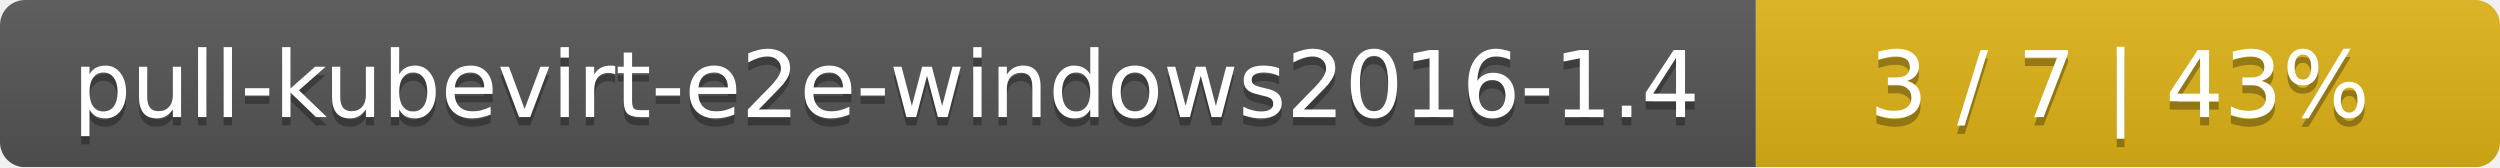
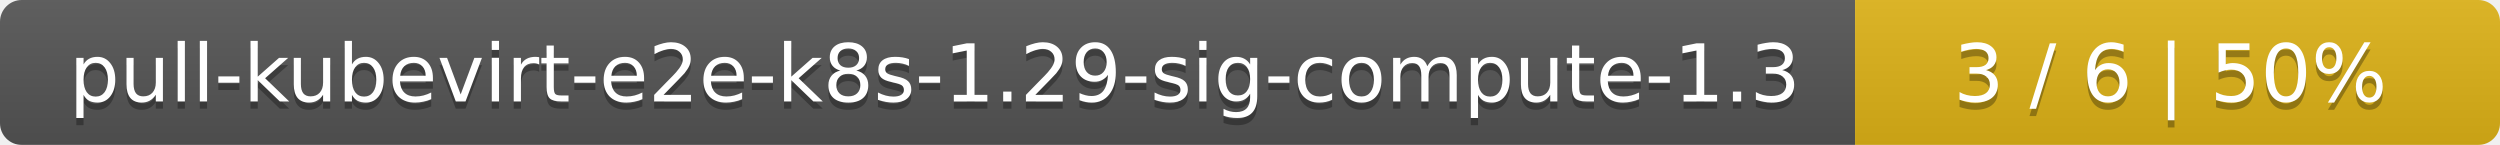
- <svg xmlns="http://www.w3.org/2000/svg" width="299" height="20">
+ <svg xmlns="http://www.w3.org/2000/svg" width="345" height="20">
  <linearGradient id="smooth" x2="0" y2="100%">
    <stop offset="0" stop-color="#bbb" stop-opacity=".1" />
    <stop offset="1" stop-opacity=".1" />
  </linearGradient>
  <mask id="round">
-     <rect width="299" height="20" rx="3" fill="#fff" />
+     <rect width="345" height="20" rx="3" fill="#fff" />
  </mask>
  <g mask="url(#round)">
-     <rect width="210" height="20" fill="#555" />
-     <rect x="210" width="89" height="20" fill="#dfb317" />
-     <rect width="299" height="20" fill="url(#smooth)" />
+     <rect width="256" height="20" fill="#555" />
+     <rect x="256" width="89" height="20" fill="#dfb317" />
+     <rect width="345" height="20" fill="url(#smooth)" />
  </g>
  <g fill="#fff" text-anchor="middle" font-family="DejaVu Sans,Verdana,Geneva,sans-serif" font-size="11">
-     <text x="106" y="15" fill="#010101" fill-opacity=".3">pull-kubevirt-e2e-windows2016-1.4</text>
-     <text x="106" y="14">pull-kubevirt-e2e-windows2016-1.4</text>
-     <text x="253.5" y="15" fill="#010101" fill-opacity=".3">3 / 7    |    43%</text>
-     <text x="253.5" y="14">3 / 7    |    43%</text>
+     <text x="129" y="15" fill="#010101" fill-opacity=".3">pull-kubevirt-e2e-k8s-1.29-sig-compute-1.3</text>
+     <text x="129" y="14">pull-kubevirt-e2e-k8s-1.29-sig-compute-1.3</text>
+     <text x="299.5" y="15" fill="#010101" fill-opacity=".3">3 / 6    |    50%</text>
+     <text x="299.5" y="14">3 / 6    |    50%</text>
  </g>
</svg>
